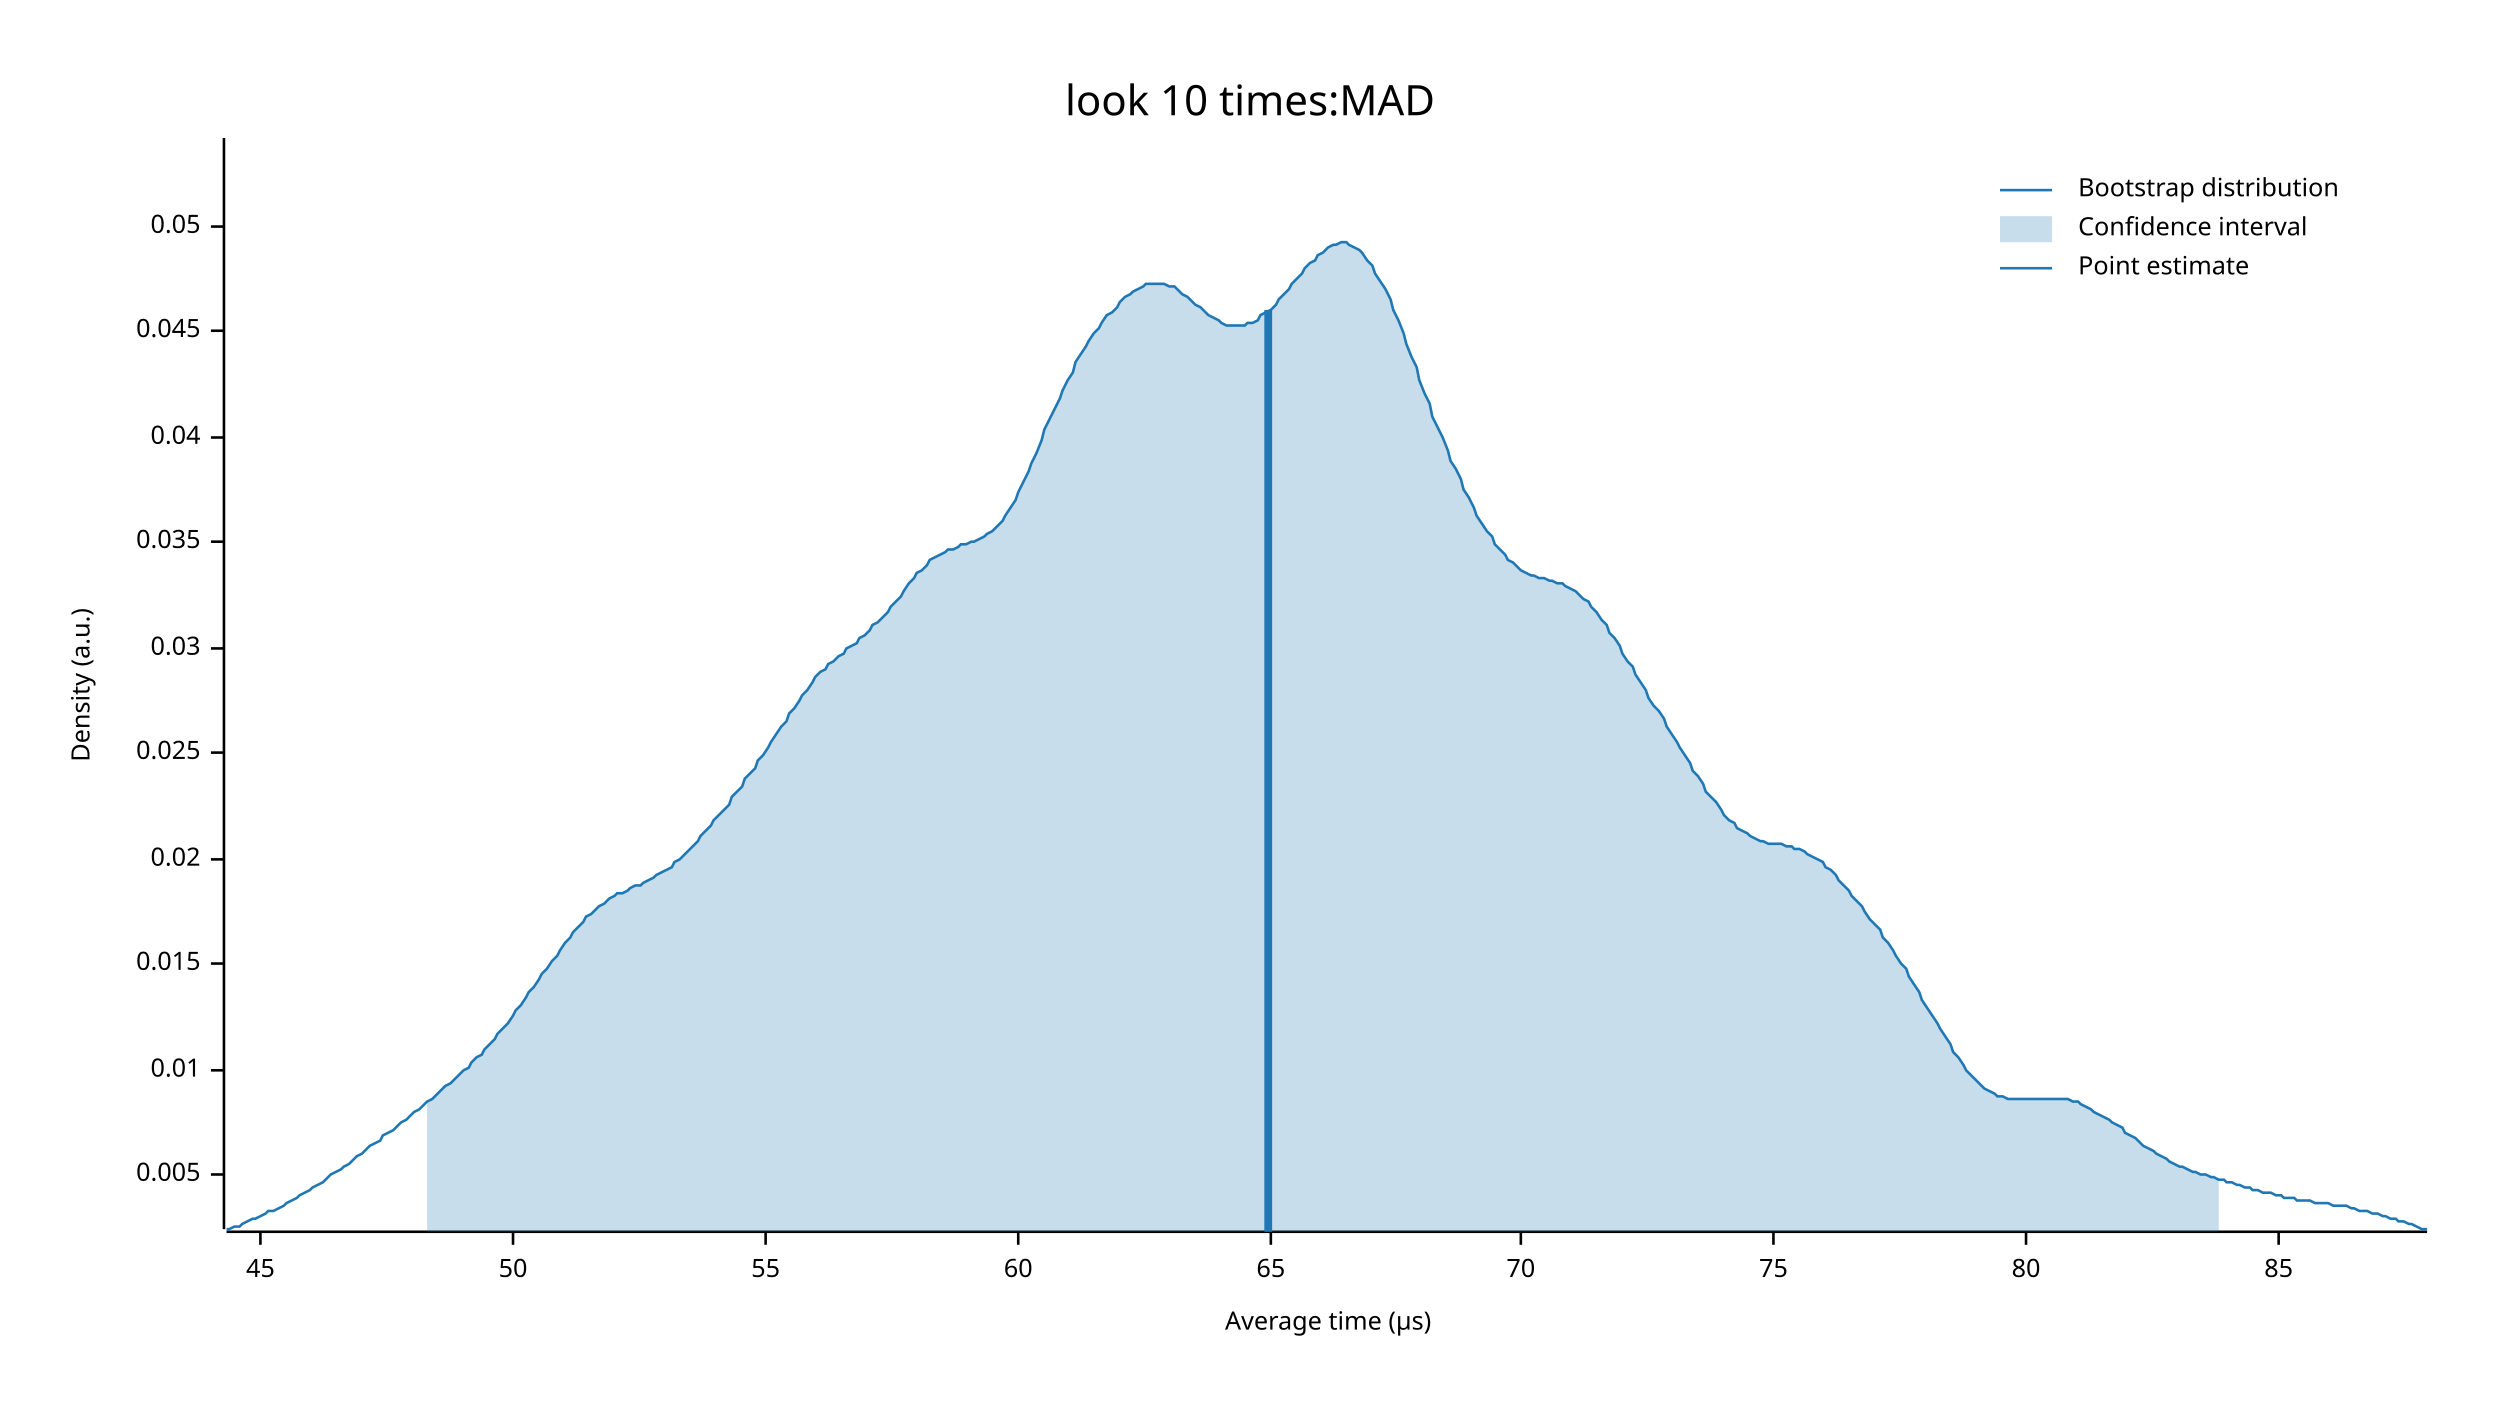
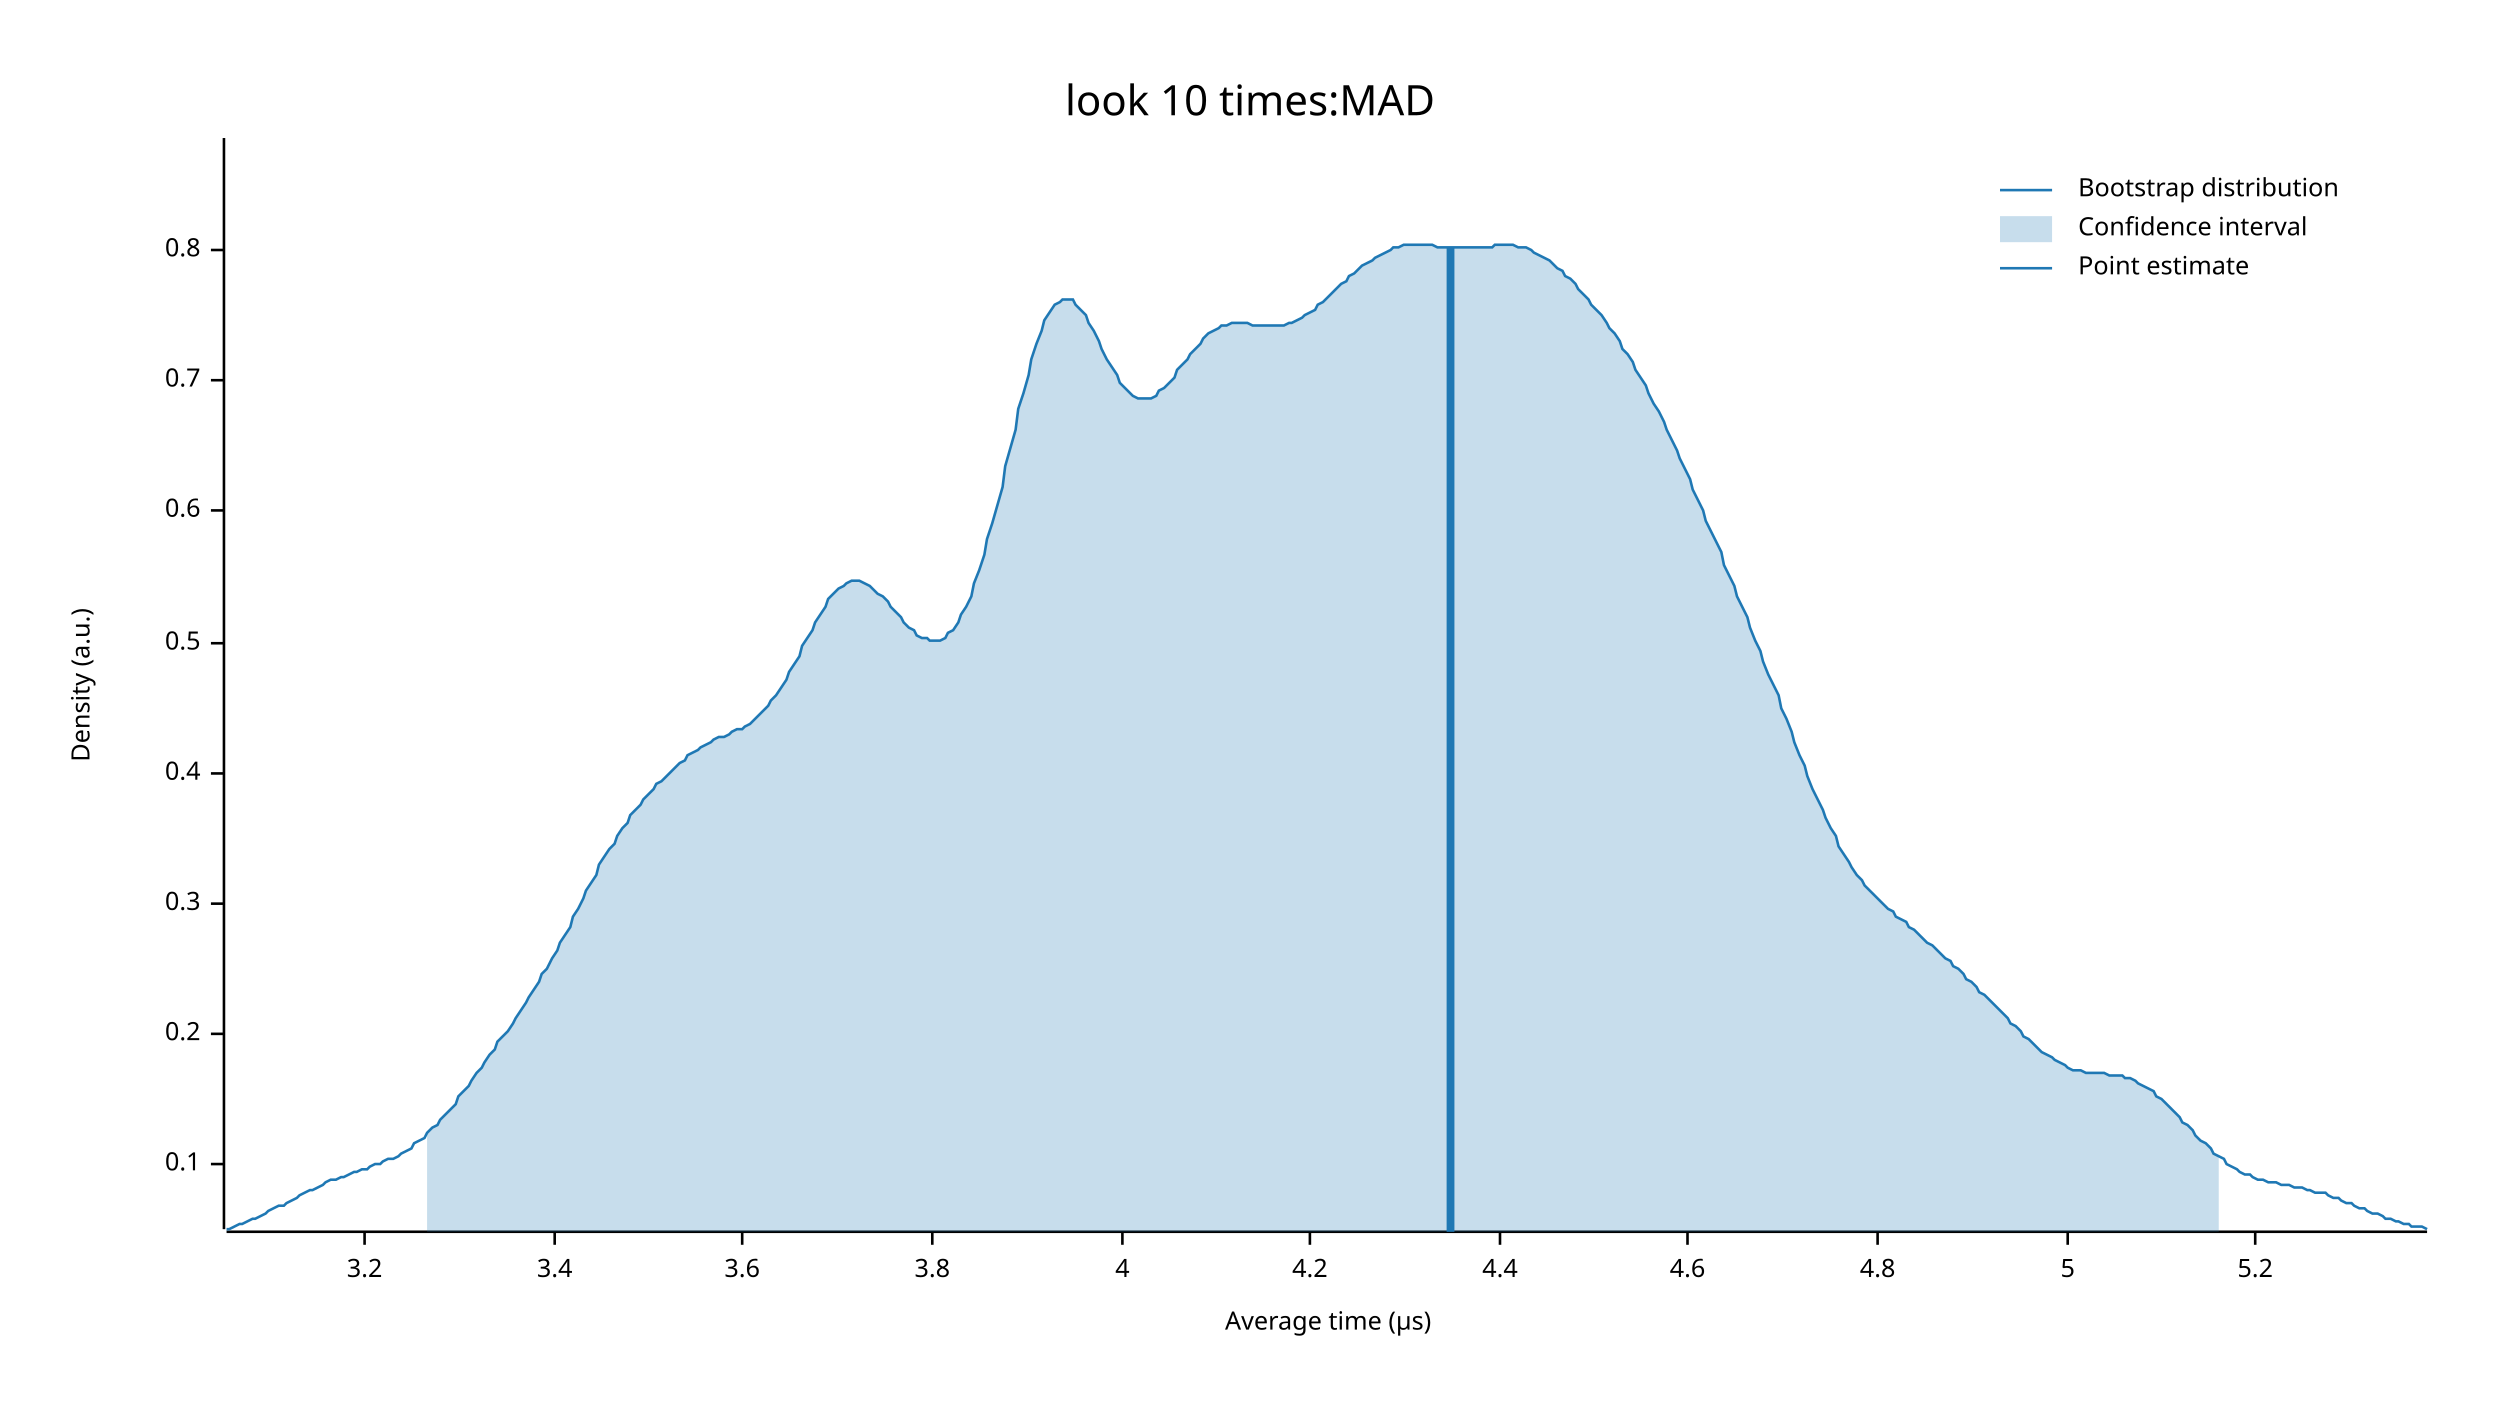
<svg xmlns="http://www.w3.org/2000/svg" width="960" height="540" viewBox="0 0 960 540">
  <text x="480" y="32" dy="0.76em" text-anchor="middle" font-family="sans-serif" font-size="16.129" opacity="1" fill="#000000">
look 10 times:MAD
</text>
  <text x="27" y="263" dy="0.76em" text-anchor="middle" font-family="sans-serif" font-size="9.677" opacity="1" fill="#000000" transform="rotate(270, 27, 263)">
Density (a.u.)
</text>
  <text x="510" y="513" dy="-0.5ex" text-anchor="middle" font-family="sans-serif" font-size="9.677" opacity="1" fill="#000000">
Average time (µs)
</text>
  <polyline fill="none" opacity="1" stroke="#000000" stroke-width="1" points="86,53 86,472 " />
-   <text x="77" y="451" dy="0.5ex" text-anchor="end" font-family="sans-serif" font-size="9.677" opacity="1" fill="#000000">
- 0.005
+   <text x="77" y="447" dy="0.5ex" text-anchor="end" font-family="sans-serif" font-size="9.677" opacity="1" fill="#000000">
+ 0.1
</text>
-   <polyline fill="none" opacity="1" stroke="#000000" stroke-width="1" points="81,451 86,451 " />
-   <text x="77" y="411" dy="0.5ex" text-anchor="end" font-family="sans-serif" font-size="9.677" opacity="1" fill="#000000">
- 0.01
+   <polyline fill="none" opacity="1" stroke="#000000" stroke-width="1" points="81,447 86,447 " />
+   <text x="77" y="397" dy="0.5ex" text-anchor="end" font-family="sans-serif" font-size="9.677" opacity="1" fill="#000000">
+ 0.2
</text>
-   <polyline fill="none" opacity="1" stroke="#000000" stroke-width="1" points="81,411 86,411 " />
-   <text x="77" y="370" dy="0.5ex" text-anchor="end" font-family="sans-serif" font-size="9.677" opacity="1" fill="#000000">
- 0.015
+   <polyline fill="none" opacity="1" stroke="#000000" stroke-width="1" points="81,397 86,397 " />
+   <text x="77" y="347" dy="0.5ex" text-anchor="end" font-family="sans-serif" font-size="9.677" opacity="1" fill="#000000">
+ 0.3
</text>
-   <polyline fill="none" opacity="1" stroke="#000000" stroke-width="1" points="81,370 86,370 " />
-   <text x="77" y="330" dy="0.5ex" text-anchor="end" font-family="sans-serif" font-size="9.677" opacity="1" fill="#000000">
- 0.02
+   <polyline fill="none" opacity="1" stroke="#000000" stroke-width="1" points="81,347 86,347 " />
+   <text x="77" y="297" dy="0.5ex" text-anchor="end" font-family="sans-serif" font-size="9.677" opacity="1" fill="#000000">
+ 0.4
</text>
-   <polyline fill="none" opacity="1" stroke="#000000" stroke-width="1" points="81,330 86,330 " />
-   <text x="77" y="289" dy="0.5ex" text-anchor="end" font-family="sans-serif" font-size="9.677" opacity="1" fill="#000000">
- 0.025
+   <polyline fill="none" opacity="1" stroke="#000000" stroke-width="1" points="81,297 86,297 " />
+   <text x="77" y="247" dy="0.5ex" text-anchor="end" font-family="sans-serif" font-size="9.677" opacity="1" fill="#000000">
+ 0.5
</text>
-   <polyline fill="none" opacity="1" stroke="#000000" stroke-width="1" points="81,289 86,289 " />
-   <text x="77" y="249" dy="0.5ex" text-anchor="end" font-family="sans-serif" font-size="9.677" opacity="1" fill="#000000">
- 0.03
+   <polyline fill="none" opacity="1" stroke="#000000" stroke-width="1" points="81,247 86,247 " />
+   <text x="77" y="196" dy="0.5ex" text-anchor="end" font-family="sans-serif" font-size="9.677" opacity="1" fill="#000000">
+ 0.6
</text>
-   <polyline fill="none" opacity="1" stroke="#000000" stroke-width="1" points="81,249 86,249 " />
-   <text x="77" y="208" dy="0.5ex" text-anchor="end" font-family="sans-serif" font-size="9.677" opacity="1" fill="#000000">
- 0.035
+   <polyline fill="none" opacity="1" stroke="#000000" stroke-width="1" points="81,196 86,196 " />
+   <text x="77" y="146" dy="0.5ex" text-anchor="end" font-family="sans-serif" font-size="9.677" opacity="1" fill="#000000">
+ 0.7
</text>
-   <polyline fill="none" opacity="1" stroke="#000000" stroke-width="1" points="81,208 86,208 " />
-   <text x="77" y="168" dy="0.5ex" text-anchor="end" font-family="sans-serif" font-size="9.677" opacity="1" fill="#000000">
- 0.04
+   <polyline fill="none" opacity="1" stroke="#000000" stroke-width="1" points="81,146 86,146 " />
+   <text x="77" y="96" dy="0.5ex" text-anchor="end" font-family="sans-serif" font-size="9.677" opacity="1" fill="#000000">
+ 0.8
</text>
-   <polyline fill="none" opacity="1" stroke="#000000" stroke-width="1" points="81,168 86,168 " />
-   <text x="77" y="127" dy="0.5ex" text-anchor="end" font-family="sans-serif" font-size="9.677" opacity="1" fill="#000000">
- 0.045
+   <polyline fill="none" opacity="1" stroke="#000000" stroke-width="1" points="81,96 86,96 " />
+   <polyline fill="none" opacity="1" stroke="#000000" stroke-width="1" points="87,473 932,473 " />
+   <text x="140" y="483" dy="0.76em" text-anchor="middle" font-family="sans-serif" font-size="9.677" opacity="1" fill="#000000">
+ 3.2
</text>
-   <polyline fill="none" opacity="1" stroke="#000000" stroke-width="1" points="81,127 86,127 " />
-   <text x="77" y="87" dy="0.5ex" text-anchor="end" font-family="sans-serif" font-size="9.677" opacity="1" fill="#000000">
- 0.05
+   <polyline fill="none" opacity="1" stroke="#000000" stroke-width="1" points="140,473 140,478 " />
+   <text x="213" y="483" dy="0.76em" text-anchor="middle" font-family="sans-serif" font-size="9.677" opacity="1" fill="#000000">
+ 3.4
</text>
-   <polyline fill="none" opacity="1" stroke="#000000" stroke-width="1" points="81,87 86,87 " />
-   <polyline fill="none" opacity="1" stroke="#000000" stroke-width="1" points="87,473 932,473 " />
-   <text x="100" y="483" dy="0.76em" text-anchor="middle" font-family="sans-serif" font-size="9.677" opacity="1" fill="#000000">
- 45
+   <polyline fill="none" opacity="1" stroke="#000000" stroke-width="1" points="213,473 213,478 " />
+   <text x="285" y="483" dy="0.76em" text-anchor="middle" font-family="sans-serif" font-size="9.677" opacity="1" fill="#000000">
+ 3.6
</text>
-   <polyline fill="none" opacity="1" stroke="#000000" stroke-width="1" points="100,473 100,478 " />
-   <text x="197" y="483" dy="0.76em" text-anchor="middle" font-family="sans-serif" font-size="9.677" opacity="1" fill="#000000">
- 50
+   <polyline fill="none" opacity="1" stroke="#000000" stroke-width="1" points="285,473 285,478 " />
+   <text x="358" y="483" dy="0.76em" text-anchor="middle" font-family="sans-serif" font-size="9.677" opacity="1" fill="#000000">
+ 3.8
</text>
-   <polyline fill="none" opacity="1" stroke="#000000" stroke-width="1" points="197,473 197,478 " />
-   <text x="294" y="483" dy="0.76em" text-anchor="middle" font-family="sans-serif" font-size="9.677" opacity="1" fill="#000000">
- 55
+   <polyline fill="none" opacity="1" stroke="#000000" stroke-width="1" points="358,473 358,478 " />
+   <text x="431" y="483" dy="0.76em" text-anchor="middle" font-family="sans-serif" font-size="9.677" opacity="1" fill="#000000">
+ 4
</text>
-   <polyline fill="none" opacity="1" stroke="#000000" stroke-width="1" points="294,473 294,478 " />
-   <text x="391" y="483" dy="0.76em" text-anchor="middle" font-family="sans-serif" font-size="9.677" opacity="1" fill="#000000">
- 60
+   <polyline fill="none" opacity="1" stroke="#000000" stroke-width="1" points="431,473 431,478 " />
+   <text x="503" y="483" dy="0.76em" text-anchor="middle" font-family="sans-serif" font-size="9.677" opacity="1" fill="#000000">
+ 4.2
</text>
-   <polyline fill="none" opacity="1" stroke="#000000" stroke-width="1" points="391,473 391,478 " />
-   <text x="488" y="483" dy="0.76em" text-anchor="middle" font-family="sans-serif" font-size="9.677" opacity="1" fill="#000000">
- 65
+   <polyline fill="none" opacity="1" stroke="#000000" stroke-width="1" points="503,473 503,478 " />
+   <text x="576" y="483" dy="0.76em" text-anchor="middle" font-family="sans-serif" font-size="9.677" opacity="1" fill="#000000">
+ 4.4
</text>
-   <polyline fill="none" opacity="1" stroke="#000000" stroke-width="1" points="488,473 488,478 " />
-   <text x="584" y="483" dy="0.76em" text-anchor="middle" font-family="sans-serif" font-size="9.677" opacity="1" fill="#000000">
- 70
+   <polyline fill="none" opacity="1" stroke="#000000" stroke-width="1" points="576,473 576,478 " />
+   <text x="648" y="483" dy="0.76em" text-anchor="middle" font-family="sans-serif" font-size="9.677" opacity="1" fill="#000000">
+ 4.6
</text>
-   <polyline fill="none" opacity="1" stroke="#000000" stroke-width="1" points="584,473 584,478 " />
-   <text x="681" y="483" dy="0.76em" text-anchor="middle" font-family="sans-serif" font-size="9.677" opacity="1" fill="#000000">
- 75
+   <polyline fill="none" opacity="1" stroke="#000000" stroke-width="1" points="648,473 648,478 " />
+   <text x="721" y="483" dy="0.76em" text-anchor="middle" font-family="sans-serif" font-size="9.677" opacity="1" fill="#000000">
+ 4.8
</text>
-   <polyline fill="none" opacity="1" stroke="#000000" stroke-width="1" points="681,473 681,478 " />
-   <text x="778" y="483" dy="0.76em" text-anchor="middle" font-family="sans-serif" font-size="9.677" opacity="1" fill="#000000">
- 80
+   <polyline fill="none" opacity="1" stroke="#000000" stroke-width="1" points="721,473 721,478 " />
+   <text x="794" y="483" dy="0.76em" text-anchor="middle" font-family="sans-serif" font-size="9.677" opacity="1" fill="#000000">
+ 5
</text>
-   <polyline fill="none" opacity="1" stroke="#000000" stroke-width="1" points="778,473 778,478 " />
-   <text x="875" y="483" dy="0.76em" text-anchor="middle" font-family="sans-serif" font-size="9.677" opacity="1" fill="#000000">
- 85
+   <polyline fill="none" opacity="1" stroke="#000000" stroke-width="1" points="794,473 794,478 " />
+   <text x="866" y="483" dy="0.76em" text-anchor="middle" font-family="sans-serif" font-size="9.677" opacity="1" fill="#000000">
+ 5.2
</text>
-   <polyline fill="none" opacity="1" stroke="#000000" stroke-width="1" points="875,473 875,478 " />
-   <polyline fill="none" opacity="1" stroke="#1F78B4" stroke-width="1" points="87,472 88,472 90,471 92,471 93,470 95,469 97,468 98,468 100,467 102,466 103,465 105,465 107,464 109,463 110,462 112,461 114,460 115,459 117,458 119,457 120,456 122,455 124,454 125,453 127,451 129,450 131,449 132,448 134,447 136,445 137,444 139,443 141,441 142,440 144,439 146,438 147,436 149,435 151,434 153,432 154,431 156,430 158,428 159,427 161,426 163,424 164,423 166,422 168,420 169,419 171,417 173,416 175,414 176,413 178,411 180,410 181,408 183,406 185,405 186,403 188,401 190,399 191,397 193,395 195,393 197,390 198,388 200,386 202,383 203,381 205,379 207,376 208,374 210,372 212,369 214,367 215,365 217,362 219,360 220,358 222,356 224,354 225,352 227,351 229,349 230,348 232,347 234,345 236,344 237,343 239,343 241,342 242,341 244,340 246,340 247,339 249,338 251,337 252,336 254,335 256,334 258,333 259,331 261,330 263,328 264,327 266,325 268,323 269,321 271,319 273,317 274,315 276,313 278,311 280,309 281,306 283,304 285,302 286,299 288,297 290,295 291,292 293,290 295,287 296,285 298,282 300,279 302,277 303,274 305,272 307,269 308,267 310,265 312,262 313,260 315,258 317,257 318,255 320,254 322,252 324,251 325,249 327,248 329,247 330,245 332,244 334,242 335,240 337,239 339,237 341,235 342,233 344,231 346,229 347,227 349,224 351,222 352,220 354,219 356,217 357,215 359,214 361,213 363,212 364,211 366,211 368,210 369,209 371,209 373,208 374,208 376,207 378,206 379,205 381,204 383,202 385,200 386,198 388,195 390,192 391,189 393,185 395,181 396,178 398,174 400,169 401,165 403,161 405,157 407,153 408,150 410,146 412,143 413,139 415,136 417,133 418,131 420,128 422,126 423,124 425,121 427,120 429,118 430,116 432,114 434,113 435,112 437,111 439,110 440,109 442,109 444,109 445,109 447,109 449,110 451,110 452,111 454,113 456,114 457,115 459,117 461,118 462,119 464,121 466,122 468,123 469,124 471,125 473,125 474,125 476,125 478,125 479,124 481,124 483,123 484,121 486,120 488,119 490,117 491,115 493,113 495,111 496,109 498,107 500,105 501,103 503,101 505,100 506,98 508,97 510,95 512,94 513,94 515,93 517,93 518,94 520,95 522,96 523,97 525,100 527,102 528,105 530,108 532,111 534,115 535,119 537,123 539,128 540,132 542,137 544,141 545,146 547,151 549,155 550,160 552,164 554,168 556,173 557,177 559,180 561,184 562,188 564,191 566,195 567,198 569,201 571,204 573,206 574,209 576,211 578,213 579,215 581,216 583,218 584,219 586,220 588,221 589,221 591,222 593,222 595,223 596,223 598,224 600,224 601,225 603,226 605,227 606,228 608,230 610,231 611,233 613,235 615,238 617,240 618,243 620,245 622,248 623,251 625,254 627,256 628,259 630,262 632,265 633,268 635,271 637,273 639,276 640,279 642,282 644,285 645,287 647,290 649,293 650,296 652,298 654,301 655,304 657,306 659,308 661,311 662,313 664,315 666,316 667,318 669,319 671,320 672,321 674,322 676,323 677,323 679,324 681,324 683,324 684,324 686,325 688,325 689,326 691,326 693,327 694,328 696,329 698,330 700,331 701,333 703,334 705,336 706,338 708,340 710,342 711,344 713,346 715,348 716,350 718,353 720,355 722,357 723,360 725,362 727,365 728,367 730,370 732,372 733,375 735,378 737,381 738,384 740,387 742,390 744,393 745,395 747,398 749,401 750,404 752,406 754,409 755,411 757,413 759,415 760,416 762,418 764,419 766,420 767,421 769,421 771,422 772,422 774,422 776,422 777,422 779,422 781,422 782,422 784,422 786,422 788,422 789,422 791,422 793,422 794,422 796,423 798,423 799,424 801,425 803,426 804,427 806,428 808,429 810,430 811,431 813,432 815,433 816,435 818,436 820,437 821,438 823,440 825,441 827,442 828,443 830,444 832,445 833,446 835,447 837,448 838,448 840,449 842,450 843,450 845,451 847,451 849,452 850,452 852,453 854,453 855,454 857,454 859,455 860,455 862,456 864,456 865,457 867,457 869,458 871,458 872,458 874,459 876,459 877,460 879,460 881,460 882,461 884,461 886,461 887,461 889,462 891,462 893,462 894,462 896,463 898,463 899,463 901,463 903,464 904,464 906,465 908,465 909,465 911,466 913,466 915,467 916,467 918,468 920,468 921,469 923,469 925,470 926,470 928,471 930,472 932,472 " />
-   <polygon opacity="0.25" fill="#1F78B4" points="164,423 166,422 168,420 169,419 171,417 173,416 175,414 176,413 178,411 180,410 181,408 183,406 185,405 186,403 188,401 190,399 191,397 193,395 195,393 197,390 198,388 200,386 202,383 203,381 205,379 207,376 208,374 210,372 212,369 214,367 215,365 217,362 219,360 220,358 222,356 224,354 225,352 227,351 229,349 230,348 232,347 234,345 236,344 237,343 239,343 241,342 242,341 244,340 246,340 247,339 249,338 251,337 252,336 254,335 256,334 258,333 259,331 261,330 263,328 264,327 266,325 268,323 269,321 271,319 273,317 274,315 276,313 278,311 280,309 281,306 283,304 285,302 286,299 288,297 290,295 291,292 293,290 295,287 296,285 298,282 300,279 302,277 303,274 305,272 307,269 308,267 310,265 312,262 313,260 315,258 317,257 318,255 320,254 322,252 324,251 325,249 327,248 329,247 330,245 332,244 334,242 335,240 337,239 339,237 341,235 342,233 344,231 346,229 347,227 349,224 351,222 352,220 354,219 356,217 357,215 359,214 361,213 363,212 364,211 366,211 368,210 369,209 371,209 373,208 374,208 376,207 378,206 379,205 381,204 383,202 385,200 386,198 388,195 390,192 391,189 393,185 395,181 396,178 398,174 400,169 401,165 403,161 405,157 407,153 408,150 410,146 412,143 413,139 415,136 417,133 418,131 420,128 422,126 423,124 425,121 427,120 429,118 430,116 432,114 434,113 435,112 437,111 439,110 440,109 442,109 444,109 445,109 447,109 449,110 451,110 452,111 454,113 456,114 457,115 459,117 461,118 462,119 464,121 466,122 468,123 469,124 471,125 473,125 474,125 476,125 478,125 479,124 481,124 483,123 484,121 486,120 488,119 490,117 491,115 493,113 495,111 496,109 498,107 500,105 501,103 503,101 505,100 506,98 508,97 510,95 512,94 513,94 515,93 517,93 518,94 520,95 522,96 523,97 525,100 527,102 528,105 530,108 532,111 534,115 535,119 537,123 539,128 540,132 542,137 544,141 545,146 547,151 549,155 550,160 552,164 554,168 556,173 557,177 559,180 561,184 562,188 564,191 566,195 567,198 569,201 571,204 573,206 574,209 576,211 578,213 579,215 581,216 583,218 584,219 586,220 588,221 589,221 591,222 593,222 595,223 596,223 598,224 600,224 601,225 603,226 605,227 606,228 608,230 610,231 611,233 613,235 615,238 617,240 618,243 620,245 622,248 623,251 625,254 627,256 628,259 630,262 632,265 633,268 635,271 637,273 639,276 640,279 642,282 644,285 645,287 647,290 649,293 650,296 652,298 654,301 655,304 657,306 659,308 661,311 662,313 664,315 666,316 667,318 669,319 671,320 672,321 674,322 676,323 677,323 679,324 681,324 683,324 684,324 686,325 688,325 689,326 691,326 693,327 694,328 696,329 698,330 700,331 701,333 703,334 705,336 706,338 708,340 710,342 711,344 713,346 715,348 716,350 718,353 720,355 722,357 723,360 725,362 727,365 728,367 730,370 732,372 733,375 735,378 737,381 738,384 740,387 742,390 744,393 745,395 747,398 749,401 750,404 752,406 754,409 755,411 757,413 759,415 760,416 762,418 764,419 766,420 767,421 769,421 771,422 772,422 774,422 776,422 777,422 779,422 781,422 782,422 784,422 786,422 788,422 789,422 791,422 793,422 794,422 796,423 798,423 799,424 801,425 803,426 804,427 806,428 808,429 810,430 811,431 813,432 815,433 816,435 818,436 820,437 821,438 823,440 825,441 827,442 828,443 830,444 832,445 833,446 835,447 837,448 838,448 840,449 842,450 843,450 845,451 847,451 849,452 850,452 852,453 852,473 164,473 " />
-   <polyline fill="none" opacity="1" stroke="#1F78B4" stroke-width="3" points="487,473 487,119 " />
+   <polyline fill="none" opacity="1" stroke="#000000" stroke-width="1" points="866,473 866,478 " />
+   <polyline fill="none" opacity="1" stroke="#1F78B4" stroke-width="1" points="87,472 88,472 90,471 92,470 93,470 95,469 97,468 98,468 100,467 102,466 103,465 105,464 107,463 109,463 110,462 112,461 114,460 115,459 117,458 119,457 120,457 122,456 124,455 125,454 127,453 129,453 131,452 132,452 134,451 136,450 137,450 139,449 141,449 142,448 144,447 146,447 147,446 149,445 151,445 153,444 154,443 156,442 158,441 159,439 161,438 163,437 164,435 166,433 168,432 169,430 171,428 173,426 175,424 176,421 178,419 180,417 181,415 183,412 185,410 186,408 188,405 190,403 191,400 193,398 195,396 197,393 198,391 200,388 202,385 203,383 205,380 207,377 208,374 210,372 212,368 214,365 215,362 217,359 219,356 220,352 222,349 224,345 225,342 227,339 229,336 230,332 232,329 234,326 236,324 237,321 239,318 241,316 242,313 244,311 246,309 247,307 249,305 251,303 252,301 254,300 256,298 258,296 259,295 261,293 263,292 264,290 266,289 268,288 269,287 271,286 273,285 274,284 276,283 278,283 280,282 281,281 283,280 285,280 286,279 288,278 290,276 291,275 293,273 295,271 296,269 298,267 300,264 302,261 303,258 305,255 307,252 308,248 310,245 312,242 313,239 315,236 317,233 318,230 320,228 322,226 324,225 325,224 327,223 329,223 330,223 332,224 334,225 335,226 337,228 339,229 341,231 342,233 344,235 346,237 347,239 349,241 351,242 352,244 354,245 356,245 357,246 359,246 361,246 363,245 364,243 366,242 368,239 369,236 371,233 373,229 374,224 376,219 378,213 379,207 381,201 383,194 385,187 386,179 388,172 390,165 391,157 393,151 395,144 396,138 398,132 400,127 401,123 403,120 405,117 407,116 408,115 410,115 412,115 413,117 415,119 417,121 418,124 420,127 422,131 423,134 425,138 427,141 429,144 430,147 432,149 434,151 435,152 437,153 439,153 440,153 442,153 444,152 445,150 447,149 449,147 451,145 452,142 454,140 456,138 457,136 459,134 461,132 462,130 464,128 466,127 468,126 469,125 471,125 473,124 474,124 476,124 478,124 479,124 481,125 483,125 484,125 486,125 488,125 490,125 491,125 493,125 495,124 496,124 498,123 500,122 501,121 503,120 505,119 506,117 508,116 510,114 512,112 513,111 515,109 517,108 518,106 520,105 522,103 523,102 525,101 527,100 528,99 530,98 532,97 534,96 535,95 537,95 539,94 540,94 542,94 544,94 545,94 547,94 549,94 550,94 552,95 554,95 556,95 557,95 559,95 561,95 562,95 564,95 566,95 567,95 569,95 571,95 573,95 574,94 576,94 578,94 579,94 581,94 583,95 584,95 586,95 588,96 589,97 591,98 593,99 595,100 596,101 598,103 600,104 601,106 603,107 605,109 606,111 608,113 610,115 611,117 613,119 615,121 617,124 618,126 620,128 622,131 623,134 625,136 627,139 628,142 630,145 632,148 633,151 635,155 637,158 639,162 640,165 642,169 644,173 645,176 647,180 649,184 650,188 652,192 654,196 655,200 657,204 659,208 661,212 662,217 664,221 666,225 667,229 669,233 671,237 672,241 674,246 676,250 677,254 679,259 681,263 683,267 684,272 686,276 688,281 689,285 691,290 693,294 694,298 696,303 698,307 700,311 701,314 703,318 705,321 706,325 708,328 710,331 711,333 713,336 715,338 716,340 718,342 720,344 722,346 723,347 725,349 727,350 728,352 730,353 732,354 733,356 735,357 737,359 738,360 740,362 742,363 744,365 745,366 747,368 749,369 750,371 752,372 754,374 755,376 757,377 759,379 760,381 762,382 764,384 766,386 767,387 769,389 771,391 772,393 774,394 776,396 777,398 779,399 781,401 782,402 784,404 786,405 788,406 789,407 791,408 793,409 794,410 796,411 798,411 799,411 801,412 803,412 804,412 806,412 808,412 810,413 811,413 813,413 815,413 816,414 818,414 820,415 821,416 823,417 825,418 827,419 828,421 830,422 832,424 833,425 835,427 837,429 838,431 840,432 842,434 843,436 845,438 847,439 849,441 850,443 852,444 854,445 855,447 857,448 859,449 860,450 862,451 864,451 865,452 867,453 869,453 871,454 872,454 874,454 876,455 877,455 879,455 881,456 882,456 884,456 886,457 887,457 889,458 891,458 893,458 894,459 896,460 898,460 899,461 901,462 903,462 904,463 906,464 908,464 909,465 911,466 913,466 915,467 916,468 918,468 920,469 921,469 923,470 925,470 926,471 928,471 930,471 932,472 " />
+   <polygon opacity="0.25" fill="#1F78B4" points="164,435 166,433 168,432 169,430 171,428 173,426 175,424 176,421 178,419 180,417 181,415 183,412 185,410 186,408 188,405 190,403 191,400 193,398 195,396 197,393 198,391 200,388 202,385 203,383 205,380 207,377 208,374 210,372 212,368 214,365 215,362 217,359 219,356 220,352 222,349 224,345 225,342 227,339 229,336 230,332 232,329 234,326 236,324 237,321 239,318 241,316 242,313 244,311 246,309 247,307 249,305 251,303 252,301 254,300 256,298 258,296 259,295 261,293 263,292 264,290 266,289 268,288 269,287 271,286 273,285 274,284 276,283 278,283 280,282 281,281 283,280 285,280 286,279 288,278 290,276 291,275 293,273 295,271 296,269 298,267 300,264 302,261 303,258 305,255 307,252 308,248 310,245 312,242 313,239 315,236 317,233 318,230 320,228 322,226 324,225 325,224 327,223 329,223 330,223 332,224 334,225 335,226 337,228 339,229 341,231 342,233 344,235 346,237 347,239 349,241 351,242 352,244 354,245 356,245 357,246 359,246 361,246 363,245 364,243 366,242 368,239 369,236 371,233 373,229 374,224 376,219 378,213 379,207 381,201 383,194 385,187 386,179 388,172 390,165 391,157 393,151 395,144 396,138 398,132 400,127 401,123 403,120 405,117 407,116 408,115 410,115 412,115 413,117 415,119 417,121 418,124 420,127 422,131 423,134 425,138 427,141 429,144 430,147 432,149 434,151 435,152 437,153 439,153 440,153 442,153 444,152 445,150 447,149 449,147 451,145 452,142 454,140 456,138 457,136 459,134 461,132 462,130 464,128 466,127 468,126 469,125 471,125 473,124 474,124 476,124 478,124 479,124 481,125 483,125 484,125 486,125 488,125 490,125 491,125 493,125 495,124 496,124 498,123 500,122 501,121 503,120 505,119 506,117 508,116 510,114 512,112 513,111 515,109 517,108 518,106 520,105 522,103 523,102 525,101 527,100 528,99 530,98 532,97 534,96 535,95 537,95 539,94 540,94 542,94 544,94 545,94 547,94 549,94 550,94 552,95 554,95 556,95 557,95 559,95 561,95 562,95 564,95 566,95 567,95 569,95 571,95 573,95 574,94 576,94 578,94 579,94 581,94 583,95 584,95 586,95 588,96 589,97 591,98 593,99 595,100 596,101 598,103 600,104 601,106 603,107 605,109 606,111 608,113 610,115 611,117 613,119 615,121 617,124 618,126 620,128 622,131 623,134 625,136 627,139 628,142 630,145 632,148 633,151 635,155 637,158 639,162 640,165 642,169 644,173 645,176 647,180 649,184 650,188 652,192 654,196 655,200 657,204 659,208 661,212 662,217 664,221 666,225 667,229 669,233 671,237 672,241 674,246 676,250 677,254 679,259 681,263 683,267 684,272 686,276 688,281 689,285 691,290 693,294 694,298 696,303 698,307 700,311 701,314 703,318 705,321 706,325 708,328 710,331 711,333 713,336 715,338 716,340 718,342 720,344 722,346 723,347 725,349 727,350 728,352 730,353 732,354 733,356 735,357 737,359 738,360 740,362 742,363 744,365 745,366 747,368 749,369 750,371 752,372 754,374 755,376 757,377 759,379 760,381 762,382 764,384 766,386 767,387 769,389 771,391 772,393 774,394 776,396 777,398 779,399 781,401 782,402 784,404 786,405 788,406 789,407 791,408 793,409 794,410 796,411 798,411 799,411 801,412 803,412 804,412 806,412 808,412 810,413 811,413 813,413 815,413 816,414 818,414 820,415 821,416 823,417 825,418 827,419 828,421 830,422 832,424 833,425 835,427 837,429 838,431 840,432 842,434 843,436 845,438 847,439 849,441 850,443 852,444 852,473 164,473 " />
+   <polyline fill="none" opacity="1" stroke="#1F78B4" stroke-width="3" points="557,473 557,95 " />
  <text x="798" y="68" dy="0.76em" text-anchor="start" font-family="sans-serif" font-size="9.677" opacity="1" fill="#000000">
Bootstrap distribution
</text>
  <text x="798" y="83" dy="0.76em" text-anchor="start" font-family="sans-serif" font-size="9.677" opacity="1" fill="#000000">
Confidence interval
</text>
  <text x="798" y="98" dy="0.76em" text-anchor="start" font-family="sans-serif" font-size="9.677" opacity="1" fill="#000000">
Point estimate
</text>
  <polyline fill="none" opacity="1" stroke="#1F78B4" stroke-width="1" points="768,73 788,73 " />
  <rect x="768" y="83" width="20" height="10" opacity="0.25" fill="#1F78B4" stroke="none" />
  <polyline fill="none" opacity="1" stroke="#1F78B4" stroke-width="1" points="768,103 788,103 " />
</svg>
